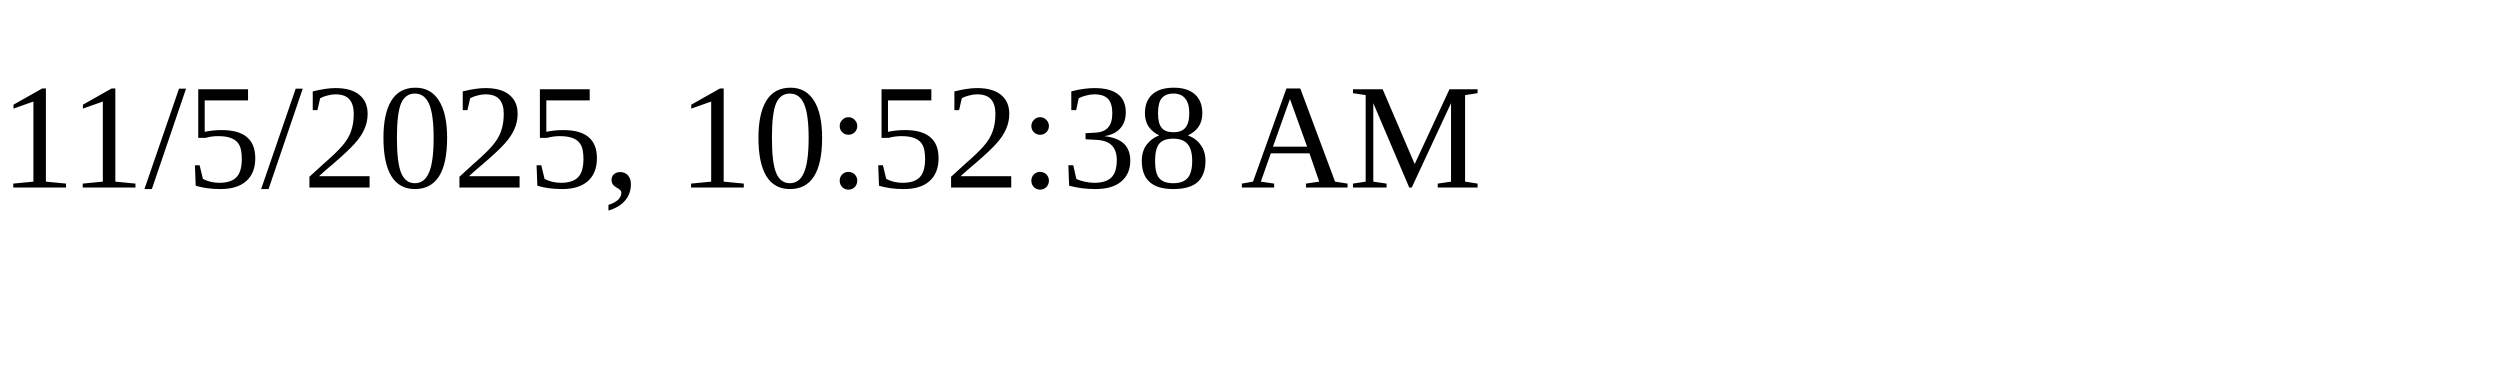
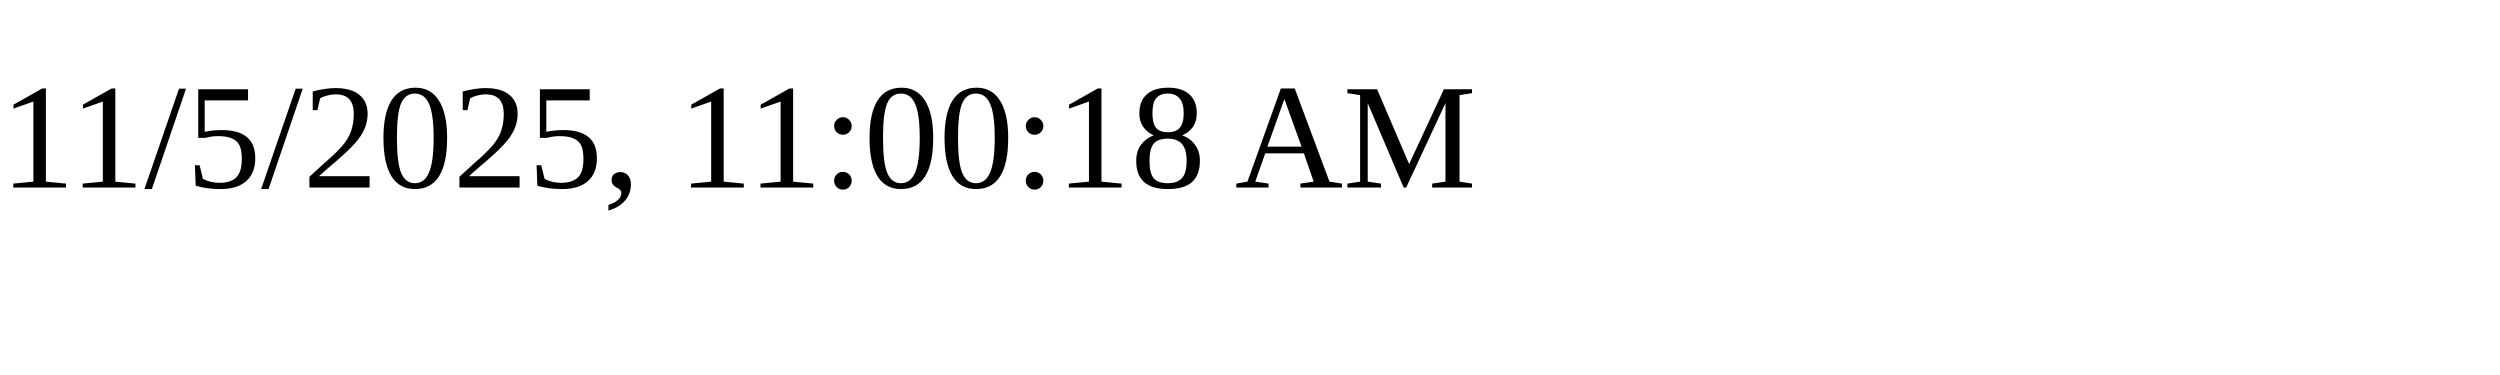
<svg xmlns="http://www.w3.org/2000/svg" height="30" width="200">
-   <text x="0" y="15">11/5/2025, 10:52:38 AM</text>
+   <text x="0" y="15">11/5/2025, 11:00:18 AM</text>
</svg>
